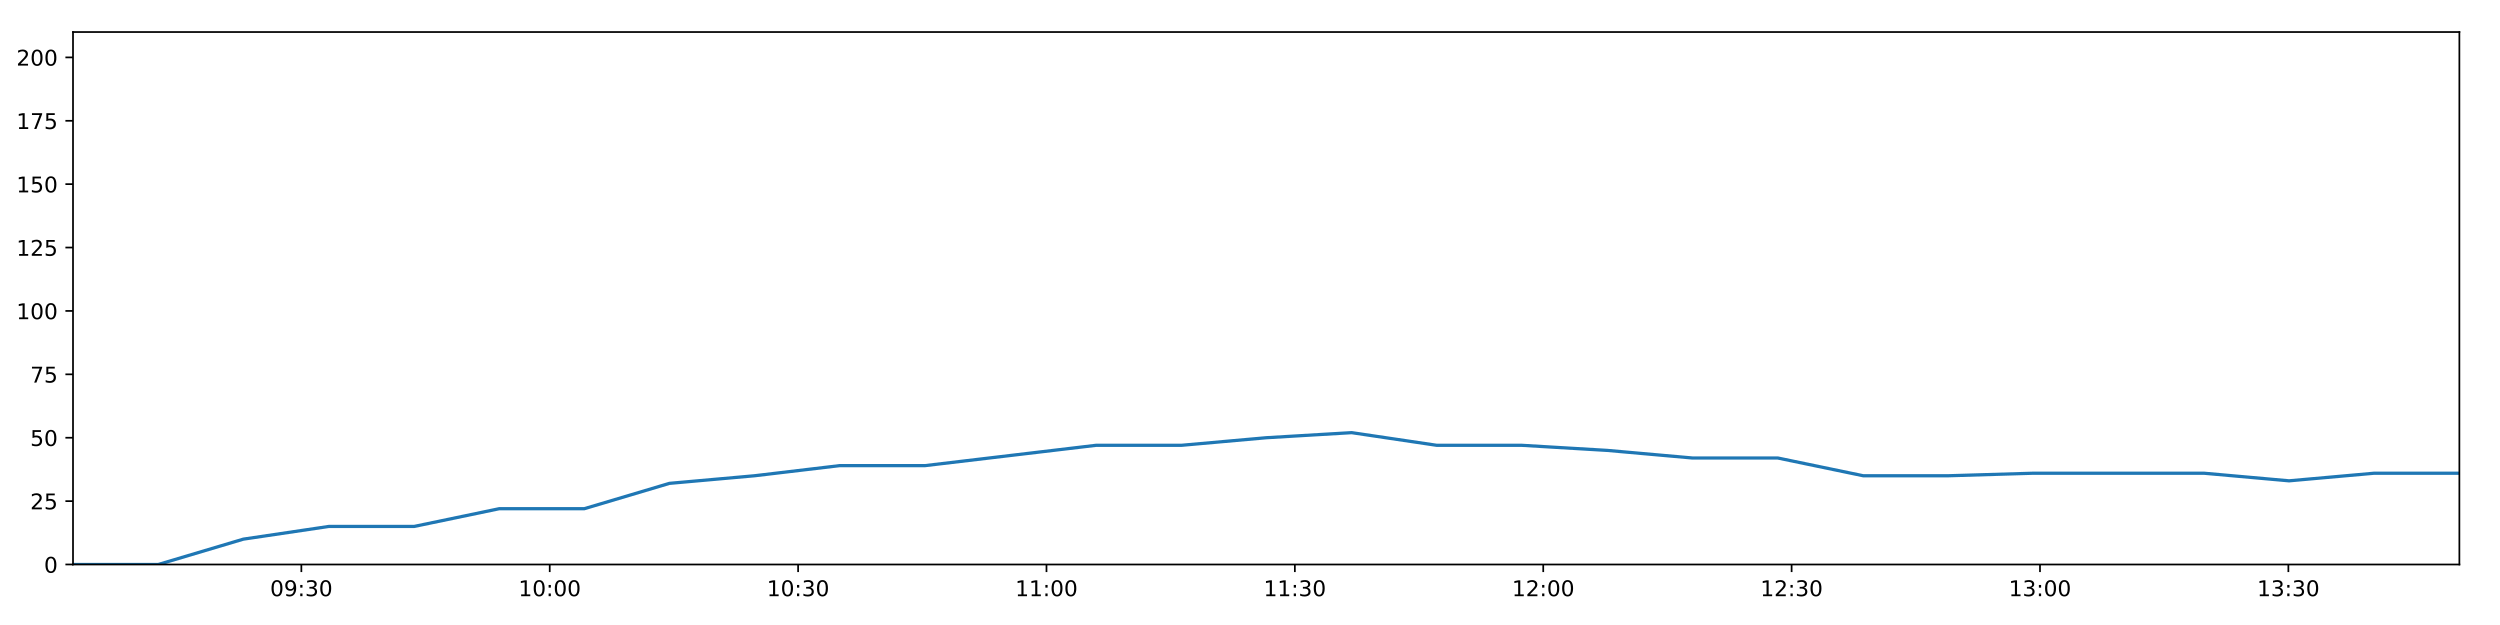
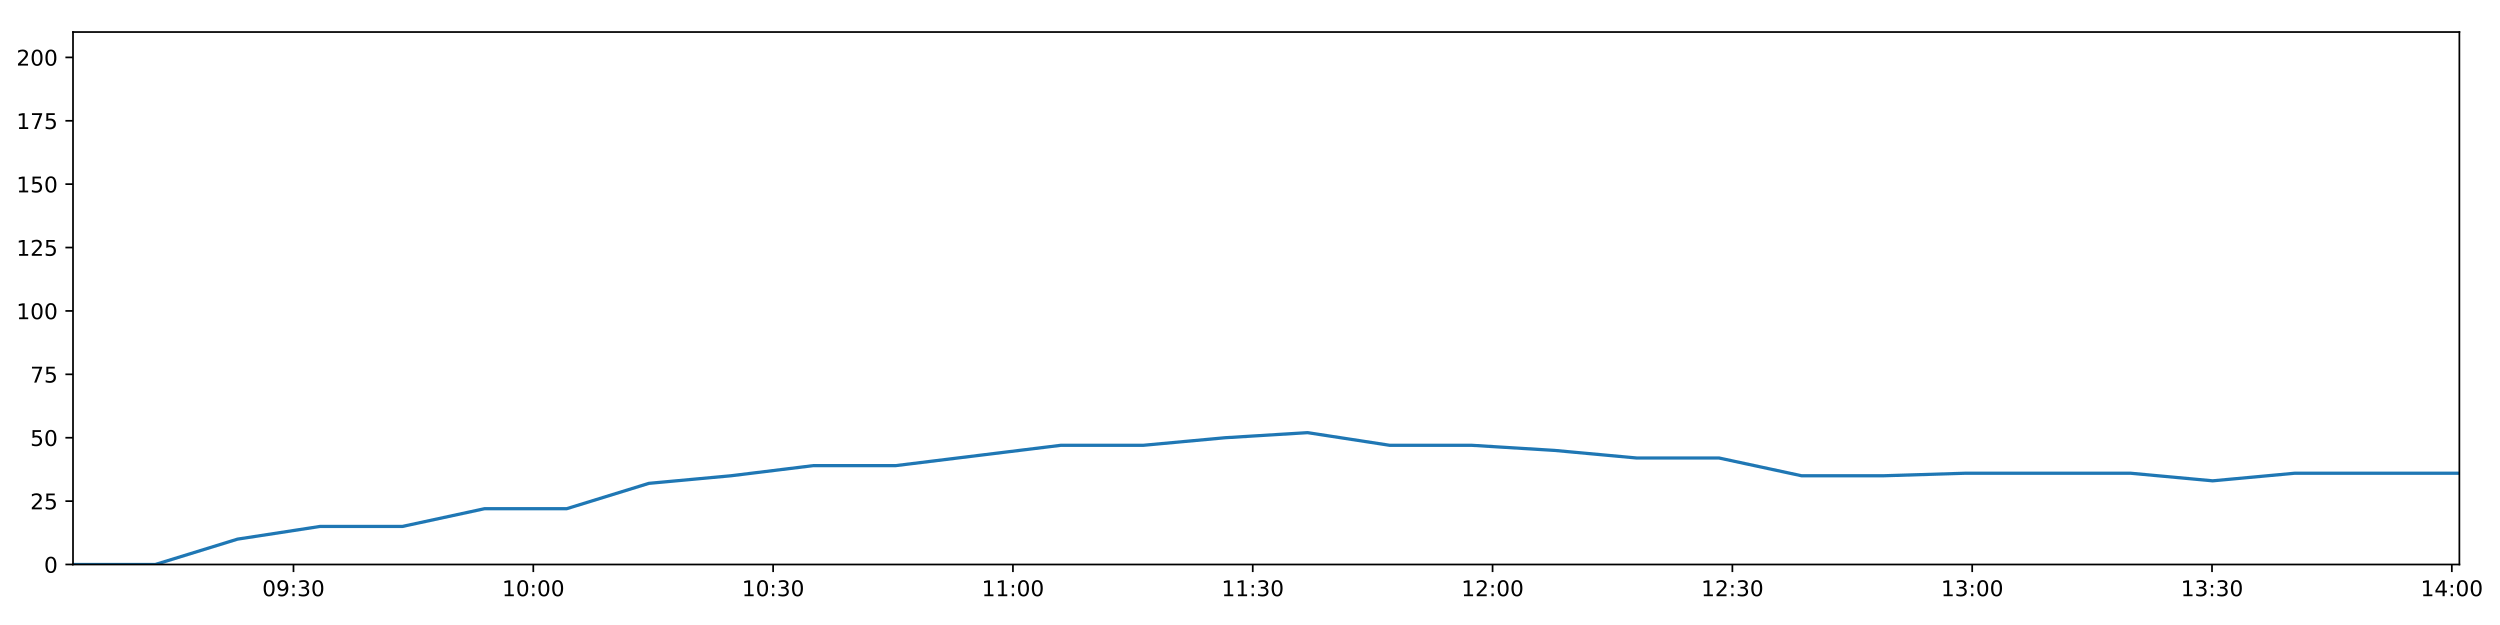
<svg xmlns="http://www.w3.org/2000/svg" xmlns:xlink="http://www.w3.org/1999/xlink" height="288pt" version="1.1" viewBox="0 0 1152 288" width="1152pt">
  <defs>
    <style type="text/css">
*{stroke-linecap:butt;stroke-linejoin:round;}
  </style>
  </defs>
  <g id="figure_1">
    <g id="patch_1">
      <path d="M 0 288  L 1152 288  L 1152 0  L 0 0  z " style="fill:#ffffff;" />
    </g>
    <g id="axes_1">
      <g id="patch_2">
        <path d="M 33.64 260.12  L 1133.28 260.12  L 1133.28 14.76  L 33.64 14.76  z " style="fill:#ffffff;" />
      </g>
      <g id="matplotlib.axis_1">
        <g id="xtick_1">
          <g id="line2d_1">
            <defs>
-               <path d="M 0 0  L 0 3.5  " id="m0a7cfc6be5" style="stroke:#000000;stroke-width:0.8;" />
-             </defs>
-             <g>
-               <use style="stroke:#000000;stroke-width:0.8;" x="138.865" xlink:href="#m0a7cfc6be5" y="260.12" />
+               <path d="M 0 0  L 0 3.5  " id="m65fce37465" style="stroke:#000000;stroke-width:0.8;" />
+             </defs>
+             <g>
+               <use style="stroke:#000000;stroke-width:0.8;" x="135.238" xlink:href="#m65fce37465" y="260.12" />
            </g>
          </g>
          <g id="text_1">
            <defs>
              <path d="M 31.781 66.406  Q 24.172 66.406 20.328 58.906  Q 16.5 51.422 16.5 36.375  Q 16.5 21.391 20.328 13.891  Q 24.172 6.391 31.781 6.391  Q 39.453 6.391 43.281 13.891  Q 47.125 21.391 47.125 36.375  Q 47.125 51.422 43.281 58.906  Q 39.453 66.406 31.781 66.406  z M 31.781 74.219  Q 44.047 74.219 50.516 64.516  Q 56.984 54.828 56.984 36.375  Q 56.984 17.969 50.516 8.266  Q 44.047 -1.422 31.781 -1.422  Q 19.531 -1.422 13.062 8.266  Q 6.594 17.969 6.594 36.375  Q 6.594 54.828 13.062 64.516  Q 19.531 74.219 31.781 74.219  z " id="DejaVuSans-48" />
              <path d="M 10.984 1.516  L 10.984 10.5  Q 14.703 8.734 18.5 7.812  Q 22.312 6.891 25.984 6.891  Q 35.75 6.891 40.891 13.453  Q 46.047 20.016 46.781 33.406  Q 43.953 29.203 39.594 26.953  Q 35.25 24.703 29.984 24.703  Q 19.047 24.703 12.672 31.312  Q 6.297 37.938 6.297 49.422  Q 6.297 60.641 12.938 67.422  Q 19.578 74.219 30.609 74.219  Q 43.266 74.219 49.922 64.516  Q 56.594 54.828 56.594 36.375  Q 56.594 19.141 48.406 8.859  Q 40.234 -1.422 26.422 -1.422  Q 22.703 -1.422 18.891 -0.688  Q 15.094 0.047 10.984 1.516  z M 30.609 32.422  Q 37.25 32.422 41.125 36.953  Q 45.016 41.5 45.016 49.422  Q 45.016 57.281 41.125 61.844  Q 37.25 66.406 30.609 66.406  Q 23.969 66.406 20.094 61.844  Q 16.219 57.281 16.219 49.422  Q 16.219 41.5 20.094 36.953  Q 23.969 32.422 30.609 32.422  z " id="DejaVuSans-57" />
              <path d="M 11.719 12.406  L 22.016 12.406  L 22.016 0  L 11.719 0  z M 11.719 51.703  L 22.016 51.703  L 22.016 39.312  L 11.719 39.312  z " id="DejaVuSans-58" />
              <path d="M 40.578 39.312  Q 47.656 37.797 51.625 33  Q 55.609 28.219 55.609 21.188  Q 55.609 10.406 48.188 4.484  Q 40.766 -1.422 27.094 -1.422  Q 22.516 -1.422 17.656 -0.516  Q 12.797 0.391 7.625 2.203  L 7.625 11.719  Q 11.719 9.328 16.594 8.109  Q 21.484 6.891 26.812 6.891  Q 36.078 6.891 40.938 10.547  Q 45.797 14.203 45.797 21.188  Q 45.797 27.641 41.281 31.266  Q 36.766 34.906 28.719 34.906  L 20.219 34.906  L 20.219 43.016  L 29.109 43.016  Q 36.375 43.016 40.234 45.922  Q 44.094 48.828 44.094 54.297  Q 44.094 59.906 40.109 62.906  Q 36.141 65.922 28.719 65.922  Q 24.656 65.922 20.016 65.031  Q 15.375 64.156 9.812 62.312  L 9.812 71.094  Q 15.438 72.656 20.344 73.438  Q 25.25 74.219 29.594 74.219  Q 40.828 74.219 47.359 69.109  Q 53.906 64.016 53.906 55.328  Q 53.906 49.266 50.438 45.094  Q 46.969 40.922 40.578 39.312  z " id="DejaVuSans-51" />
            </defs>
-             <g transform="translate(124.4551 274.7184)scale(0.1 -0.1)">
+             <g transform="translate(120.8285 274.7184)scale(0.1 -0.1)">
              <use xlink:href="#DejaVuSans-48" />
              <use x="63.623" xlink:href="#DejaVuSans-57" />
              <use x="127.246" xlink:href="#DejaVuSans-58" />
              <use x="160.938" xlink:href="#DejaVuSans-51" />
              <use x="224.561" xlink:href="#DejaVuSans-48" />
            </g>
          </g>
        </g>
        <g id="xtick_2">
          <g id="line2d_2">
            <g>
-               <use style="stroke:#000000;stroke-width:0.8;" x="253.316" xlink:href="#m0a7cfc6be5" y="260.12" />
+               <use style="stroke:#000000;stroke-width:0.8;" x="245.745" xlink:href="#m65fce37465" y="260.12" />
            </g>
          </g>
          <g id="text_2">
            <defs>
              <path d="M 12.406 8.297  L 28.516 8.297  L 28.516 63.922  L 10.984 60.406  L 10.984 69.391  L 28.422 72.906  L 38.281 72.906  L 38.281 8.297  L 54.391 8.297  L 54.391 0  L 12.406 0  z " id="DejaVuSans-49" />
            </defs>
-             <g transform="translate(238.9069 274.7184)scale(0.1 -0.1)">
+             <g transform="translate(231.3357 274.7184)scale(0.1 -0.1)">
              <use xlink:href="#DejaVuSans-49" />
              <use x="63.623" xlink:href="#DejaVuSans-48" />
              <use x="127.246" xlink:href="#DejaVuSans-58" />
              <use x="160.938" xlink:href="#DejaVuSans-48" />
              <use x="224.561" xlink:href="#DejaVuSans-48" />
            </g>
          </g>
        </g>
        <g id="xtick_3">
          <g id="line2d_3">
            <g>
-               <use style="stroke:#000000;stroke-width:0.8;" x="367.768" xlink:href="#m0a7cfc6be5" y="260.12" />
+               <use style="stroke:#000000;stroke-width:0.8;" x="356.252" xlink:href="#m65fce37465" y="260.12" />
            </g>
          </g>
          <g id="text_3">
-             <g transform="translate(353.3587 274.7184)scale(0.1 -0.1)">
+             <g transform="translate(341.8428 274.7184)scale(0.1 -0.1)">
              <use xlink:href="#DejaVuSans-49" />
              <use x="63.623" xlink:href="#DejaVuSans-48" />
              <use x="127.246" xlink:href="#DejaVuSans-58" />
              <use x="160.938" xlink:href="#DejaVuSans-51" />
              <use x="224.561" xlink:href="#DejaVuSans-48" />
            </g>
          </g>
        </g>
        <g id="xtick_4">
          <g id="line2d_4">
            <g>
-               <use style="stroke:#000000;stroke-width:0.8;" x="482.22" xlink:href="#m0a7cfc6be5" y="260.12" />
+               <use style="stroke:#000000;stroke-width:0.8;" x="466.759" xlink:href="#m65fce37465" y="260.12" />
            </g>
          </g>
          <g id="text_4">
-             <g transform="translate(467.8105 274.7184)scale(0.1 -0.1)">
+             <g transform="translate(452.35 274.7184)scale(0.1 -0.1)">
              <use xlink:href="#DejaVuSans-49" />
              <use x="63.623" xlink:href="#DejaVuSans-49" />
              <use x="127.246" xlink:href="#DejaVuSans-58" />
              <use x="160.938" xlink:href="#DejaVuSans-48" />
              <use x="224.561" xlink:href="#DejaVuSans-48" />
            </g>
          </g>
        </g>
        <g id="xtick_5">
          <g id="line2d_5">
            <g>
-               <use style="stroke:#000000;stroke-width:0.8;" x="596.672" xlink:href="#m0a7cfc6be5" y="260.12" />
+               <use style="stroke:#000000;stroke-width:0.8;" x="577.267" xlink:href="#m65fce37465" y="260.12" />
            </g>
          </g>
          <g id="text_5">
-             <g transform="translate(582.2623 274.7184)scale(0.1 -0.1)">
+             <g transform="translate(562.8572 274.7184)scale(0.1 -0.1)">
              <use xlink:href="#DejaVuSans-49" />
              <use x="63.623" xlink:href="#DejaVuSans-49" />
              <use x="127.246" xlink:href="#DejaVuSans-58" />
              <use x="160.938" xlink:href="#DejaVuSans-51" />
              <use x="224.561" xlink:href="#DejaVuSans-48" />
            </g>
          </g>
        </g>
        <g id="xtick_6">
          <g id="line2d_6">
            <g>
-               <use style="stroke:#000000;stroke-width:0.8;" x="711.123" xlink:href="#m0a7cfc6be5" y="260.12" />
+               <use style="stroke:#000000;stroke-width:0.8;" x="687.774" xlink:href="#m65fce37465" y="260.12" />
            </g>
          </g>
          <g id="text_6">
            <defs>
              <path d="M 19.188 8.297  L 53.609 8.297  L 53.609 0  L 7.328 0  L 7.328 8.297  Q 12.938 14.109 22.625 23.891  Q 32.328 33.688 34.812 36.531  Q 39.547 41.844 41.422 45.531  Q 43.312 49.219 43.312 52.781  Q 43.312 58.594 39.234 62.25  Q 35.156 65.922 28.609 65.922  Q 23.969 65.922 18.812 64.312  Q 13.672 62.703 7.812 59.422  L 7.812 69.391  Q 13.766 71.781 18.938 73  Q 24.125 74.219 28.422 74.219  Q 39.75 74.219 46.484 68.547  Q 53.219 62.891 53.219 53.422  Q 53.219 48.922 51.531 44.891  Q 49.859 40.875 45.406 35.406  Q 44.188 33.984 37.641 27.219  Q 31.109 20.453 19.188 8.297  z " id="DejaVuSans-50" />
            </defs>
-             <g transform="translate(696.7141 274.7184)scale(0.1 -0.1)">
+             <g transform="translate(673.3643 274.7184)scale(0.1 -0.1)">
              <use xlink:href="#DejaVuSans-49" />
              <use x="63.623" xlink:href="#DejaVuSans-50" />
              <use x="127.246" xlink:href="#DejaVuSans-58" />
              <use x="160.938" xlink:href="#DejaVuSans-48" />
              <use x="224.561" xlink:href="#DejaVuSans-48" />
            </g>
          </g>
        </g>
        <g id="xtick_7">
          <g id="line2d_7">
            <g>
-               <use style="stroke:#000000;stroke-width:0.8;" x="825.575" xlink:href="#m0a7cfc6be5" y="260.12" />
+               <use style="stroke:#000000;stroke-width:0.8;" x="798.281" xlink:href="#m65fce37465" y="260.12" />
            </g>
          </g>
          <g id="text_7">
-             <g transform="translate(811.1659 274.7184)scale(0.1 -0.1)">
+             <g transform="translate(783.8715 274.7184)scale(0.1 -0.1)">
              <use xlink:href="#DejaVuSans-49" />
              <use x="63.623" xlink:href="#DejaVuSans-50" />
              <use x="127.246" xlink:href="#DejaVuSans-58" />
              <use x="160.938" xlink:href="#DejaVuSans-51" />
              <use x="224.561" xlink:href="#DejaVuSans-48" />
            </g>
          </g>
        </g>
        <g id="xtick_8">
          <g id="line2d_8">
            <g>
-               <use style="stroke:#000000;stroke-width:0.8;" x="940.027" xlink:href="#m0a7cfc6be5" y="260.12" />
+               <use style="stroke:#000000;stroke-width:0.8;" x="908.788" xlink:href="#m65fce37465" y="260.12" />
            </g>
          </g>
          <g id="text_8">
-             <g transform="translate(925.6177 274.7184)scale(0.1 -0.1)">
+             <g transform="translate(894.3786 274.7184)scale(0.1 -0.1)">
              <use xlink:href="#DejaVuSans-49" />
              <use x="63.623" xlink:href="#DejaVuSans-51" />
              <use x="127.246" xlink:href="#DejaVuSans-58" />
              <use x="160.938" xlink:href="#DejaVuSans-48" />
              <use x="224.561" xlink:href="#DejaVuSans-48" />
            </g>
          </g>
        </g>
        <g id="xtick_9">
          <g id="line2d_9">
            <g>
-               <use style="stroke:#000000;stroke-width:0.8;" x="1054.479" xlink:href="#m0a7cfc6be5" y="260.12" />
+               <use style="stroke:#000000;stroke-width:0.8;" x="1019.295" xlink:href="#m65fce37465" y="260.12" />
            </g>
          </g>
          <g id="text_9">
-             <g transform="translate(1040.069 274.7184)scale(0.1 -0.1)">
+             <g transform="translate(1004.886 274.7184)scale(0.1 -0.1)">
              <use xlink:href="#DejaVuSans-49" />
              <use x="63.623" xlink:href="#DejaVuSans-51" />
              <use x="127.246" xlink:href="#DejaVuSans-58" />
              <use x="160.938" xlink:href="#DejaVuSans-51" />
+               <use x="224.561" xlink:href="#DejaVuSans-48" />
+             </g>
+           </g>
+         </g>
+         <g id="xtick_10">
+           <g id="line2d_10">
+             <g>
+               <use style="stroke:#000000;stroke-width:0.8;" x="1129.802" xlink:href="#m65fce37465" y="260.12" />
+             </g>
+           </g>
+           <g id="text_10">
+             <defs>
+               <path d="M 37.797 64.312  L 12.891 25.391  L 37.797 25.391  z M 35.203 72.906  L 47.609 72.906  L 47.609 25.391  L 58.016 25.391  L 58.016 17.188  L 47.609 17.188  L 47.609 0  L 37.797 0  L 37.797 17.188  L 4.891 17.188  L 4.891 26.703  z " id="DejaVuSans-52" />
+             </defs>
+             <g transform="translate(1115.393 274.7184)scale(0.1 -0.1)">
+               <use xlink:href="#DejaVuSans-49" />
+               <use x="63.623" xlink:href="#DejaVuSans-52" />
+               <use x="127.246" xlink:href="#DejaVuSans-58" />
+               <use x="160.938" xlink:href="#DejaVuSans-48" />
              <use x="224.561" xlink:href="#DejaVuSans-48" />
            </g>
          </g>
        </g>
      </g>
      <g id="matplotlib.axis_2">
        <g id="ytick_1">
-           <g id="line2d_10">
-             <defs>
-               <path d="M 0 0  L -3.5 0  " id="m658d55c7fc" style="stroke:#000000;stroke-width:0.8;" />
-             </defs>
-             <g>
-               <use style="stroke:#000000;stroke-width:0.8;" x="33.64" xlink:href="#m658d55c7fc" y="260.12" />
-             </g>
-           </g>
-           <g id="text_10">
+           <g id="line2d_11">
+             <defs>
+               <path d="M 0 0  L -3.5 0  " id="mbdcddc8248" style="stroke:#000000;stroke-width:0.8;" />
+             </defs>
+             <g>
+               <use style="stroke:#000000;stroke-width:0.8;" x="33.64" xlink:href="#mbdcddc8248" y="260.12" />
+             </g>
+           </g>
+           <g id="text_11">
            <g transform="translate(20.2775 263.9192)scale(0.1 -0.1)">
              <use xlink:href="#DejaVuSans-48" />
            </g>
          </g>
        </g>
        <g id="ytick_2">
-           <g id="line2d_11">
-             <g>
-               <use style="stroke:#000000;stroke-width:0.8;" x="33.64" xlink:href="#m658d55c7fc" y="230.91" />
-             </g>
-           </g>
-           <g id="text_11">
+           <g id="line2d_12">
+             <g>
+               <use style="stroke:#000000;stroke-width:0.8;" x="33.64" xlink:href="#mbdcddc8248" y="230.91" />
+             </g>
+           </g>
+           <g id="text_12">
            <defs>
              <path d="M 10.797 72.906  L 49.516 72.906  L 49.516 64.594  L 19.828 64.594  L 19.828 46.734  Q 21.969 47.469 24.109 47.828  Q 26.266 48.188 28.422 48.188  Q 40.625 48.188 47.75 41.5  Q 54.891 34.812 54.891 23.391  Q 54.891 11.625 47.562 5.094  Q 40.234 -1.422 26.906 -1.422  Q 22.312 -1.422 17.547 -0.641  Q 12.797 0.141 7.719 1.703  L 7.719 11.625  Q 12.109 9.234 16.797 8.062  Q 21.484 6.891 26.703 6.891  Q 35.156 6.891 40.078 11.328  Q 45.016 15.766 45.016 23.391  Q 45.016 31 40.078 35.438  Q 35.156 39.891 26.703 39.891  Q 22.75 39.891 18.812 39.016  Q 14.891 38.141 10.797 36.281  z " id="DejaVuSans-53" />
            </defs>
            <g transform="translate(13.915 234.7097)scale(0.1 -0.1)">
              <use xlink:href="#DejaVuSans-50" />
              <use x="63.623" xlink:href="#DejaVuSans-53" />
            </g>
          </g>
        </g>
        <g id="ytick_3">
-           <g id="line2d_12">
-             <g>
-               <use style="stroke:#000000;stroke-width:0.8;" x="33.64" xlink:href="#m658d55c7fc" y="201.701" />
-             </g>
-           </g>
-           <g id="text_12">
+           <g id="line2d_13">
+             <g>
+               <use style="stroke:#000000;stroke-width:0.8;" x="33.64" xlink:href="#mbdcddc8248" y="201.701" />
+             </g>
+           </g>
+           <g id="text_13">
            <g transform="translate(13.915 205.5002)scale(0.1 -0.1)">
              <use xlink:href="#DejaVuSans-53" />
              <use x="63.623" xlink:href="#DejaVuSans-48" />
            </g>
          </g>
        </g>
        <g id="ytick_4">
-           <g id="line2d_13">
-             <g>
-               <use style="stroke:#000000;stroke-width:0.8;" x="33.64" xlink:href="#m658d55c7fc" y="172.491" />
-             </g>
-           </g>
-           <g id="text_13">
+           <g id="line2d_14">
+             <g>
+               <use style="stroke:#000000;stroke-width:0.8;" x="33.64" xlink:href="#mbdcddc8248" y="172.491" />
+             </g>
+           </g>
+           <g id="text_14">
            <defs>
              <path d="M 8.203 72.906  L 55.078 72.906  L 55.078 68.703  L 28.609 0  L 18.312 0  L 43.219 64.594  L 8.203 64.594  z " id="DejaVuSans-55" />
            </defs>
            <g transform="translate(13.915 176.2906)scale(0.1 -0.1)">
              <use xlink:href="#DejaVuSans-55" />
              <use x="63.623" xlink:href="#DejaVuSans-53" />
            </g>
          </g>
        </g>
        <g id="ytick_5">
-           <g id="line2d_14">
-             <g>
-               <use style="stroke:#000000;stroke-width:0.8;" x="33.64" xlink:href="#m658d55c7fc" y="143.282" />
-             </g>
-           </g>
-           <g id="text_14">
+           <g id="line2d_15">
+             <g>
+               <use style="stroke:#000000;stroke-width:0.8;" x="33.64" xlink:href="#mbdcddc8248" y="143.282" />
+             </g>
+           </g>
+           <g id="text_15">
            <g transform="translate(7.5525 147.0811)scale(0.1 -0.1)">
              <use xlink:href="#DejaVuSans-49" />
              <use x="63.623" xlink:href="#DejaVuSans-48" />
              <use x="127.246" xlink:href="#DejaVuSans-48" />
            </g>
          </g>
        </g>
        <g id="ytick_6">
-           <g id="line2d_15">
-             <g>
-               <use style="stroke:#000000;stroke-width:0.8;" x="33.64" xlink:href="#m658d55c7fc" y="114.072" />
-             </g>
-           </g>
-           <g id="text_15">
+           <g id="line2d_16">
+             <g>
+               <use style="stroke:#000000;stroke-width:0.8;" x="33.64" xlink:href="#mbdcddc8248" y="114.072" />
+             </g>
+           </g>
+           <g id="text_16">
            <g transform="translate(7.5525 117.8716)scale(0.1 -0.1)">
              <use xlink:href="#DejaVuSans-49" />
              <use x="63.623" xlink:href="#DejaVuSans-50" />
              <use x="127.246" xlink:href="#DejaVuSans-53" />
            </g>
          </g>
        </g>
        <g id="ytick_7">
-           <g id="line2d_16">
-             <g>
-               <use style="stroke:#000000;stroke-width:0.8;" x="33.64" xlink:href="#m658d55c7fc" y="84.863" />
-             </g>
-           </g>
-           <g id="text_16">
+           <g id="line2d_17">
+             <g>
+               <use style="stroke:#000000;stroke-width:0.8;" x="33.64" xlink:href="#mbdcddc8248" y="84.863" />
+             </g>
+           </g>
+           <g id="text_17">
            <g transform="translate(7.5525 88.66208)scale(0.1 -0.1)">
              <use xlink:href="#DejaVuSans-49" />
              <use x="63.623" xlink:href="#DejaVuSans-53" />
              <use x="127.246" xlink:href="#DejaVuSans-48" />
            </g>
          </g>
        </g>
        <g id="ytick_8">
-           <g id="line2d_17">
-             <g>
-               <use style="stroke:#000000;stroke-width:0.8;" x="33.64" xlink:href="#m658d55c7fc" y="55.653" />
-             </g>
-           </g>
-           <g id="text_17">
+           <g id="line2d_18">
+             <g>
+               <use style="stroke:#000000;stroke-width:0.8;" x="33.64" xlink:href="#mbdcddc8248" y="55.653" />
+             </g>
+           </g>
+           <g id="text_18">
            <g transform="translate(7.5525 59.45255)scale(0.1 -0.1)">
              <use xlink:href="#DejaVuSans-49" />
              <use x="63.623" xlink:href="#DejaVuSans-55" />
              <use x="127.246" xlink:href="#DejaVuSans-53" />
            </g>
          </g>
        </g>
        <g id="ytick_9">
-           <g id="line2d_18">
-             <g>
-               <use style="stroke:#000000;stroke-width:0.8;" x="33.64" xlink:href="#m658d55c7fc" y="26.444" />
-             </g>
-           </g>
-           <g id="text_18">
+           <g id="line2d_19">
+             <g>
+               <use style="stroke:#000000;stroke-width:0.8;" x="33.64" xlink:href="#mbdcddc8248" y="26.444" />
+             </g>
+           </g>
+           <g id="text_19">
            <g transform="translate(7.5525 30.24303)scale(0.1 -0.1)">
              <use xlink:href="#DejaVuSans-50" />
              <use x="63.623" xlink:href="#DejaVuSans-48" />
              <use x="127.246" xlink:href="#DejaVuSans-48" />
            </g>
          </g>
        </g>
      </g>
-       <g id="line2d_19">
-         <path clip-path="url(#p2fecca02c5)" d="M 33.64 260.12  L 72.908 260.12  L 112.139 248.436  L 151.452 242.594  L 190.79 242.594  L 230.012 234.416  L 269.224 234.416  L 308.469 222.732  L 347.691 219.227  L 386.985 214.553  L 426.308 214.553  L 465.655 209.88  L 504.979 205.206  L 544.29 205.206  L 583.551 201.701  L 622.849 199.364  L 662.106 205.206  L 701.361 205.206  L 740.595 207.543  L 779.916 211.048  L 819.207 211.048  L 858.57 219.227  L 897.824 219.227  L 937.069 218.058  L 976.331 218.058  L 1015.566 218.058  L 1054.792 221.563  L 1094.039 218.058  L 1133.28 218.058  " style="fill:none;stroke:#1f77b4;stroke-linecap:square;stroke-width:1.5;" />
+       <g id="line2d_20">
+         <path clip-path="url(#p619f9033d3)" d="M 33.64 260.12  L 71.554 260.12  L 109.434 248.436  L 147.392 242.594  L 185.373 242.594  L 223.244 234.416  L 261.105 234.416  L 298.996 222.732  L 336.867 219.227  L 374.807 214.553  L 412.774 214.553  L 450.765 209.88  L 488.734 205.206  L 526.69 205.206  L 564.598 201.701  L 602.542 199.364  L 640.446 205.206  L 678.348 205.206  L 716.229 207.543  L 754.195 211.048  L 792.132 211.048  L 830.139 219.227  L 868.039 219.227  L 905.932 218.058  L 943.841 218.058  L 981.723 218.058  L 1019.598 221.563  L 1057.492 218.058  L 1095.38 218.058  L 1133.28 218.058  " style="fill:none;stroke:#1f77b4;stroke-linecap:square;stroke-width:1.5;" />
      </g>
      <g id="patch_3">
        <path d="M 33.64 260.12  L 33.64 14.76  " style="fill:none;stroke:#000000;stroke-linecap:square;stroke-linejoin:miter;stroke-width:0.8;" />
      </g>
      <g id="patch_4">
        <path d="M 1133.28 260.12  L 1133.28 14.76  " style="fill:none;stroke:#000000;stroke-linecap:square;stroke-linejoin:miter;stroke-width:0.8;" />
      </g>
      <g id="patch_5">
        <path d="M 33.64 260.12  L 1133.28 260.12  " style="fill:none;stroke:#000000;stroke-linecap:square;stroke-linejoin:miter;stroke-width:0.8;" />
      </g>
      <g id="patch_6">
        <path d="M 33.64 14.76  L 1133.28 14.76  " style="fill:none;stroke:#000000;stroke-linecap:square;stroke-linejoin:miter;stroke-width:0.8;" />
      </g>
    </g>
  </g>
  <defs>
-     <clipPath id="p2fecca02c5">
+     <clipPath id="p619f9033d3">
      <rect height="245.36" width="1099.64" x="33.64" y="14.76" />
    </clipPath>
  </defs>
</svg>
